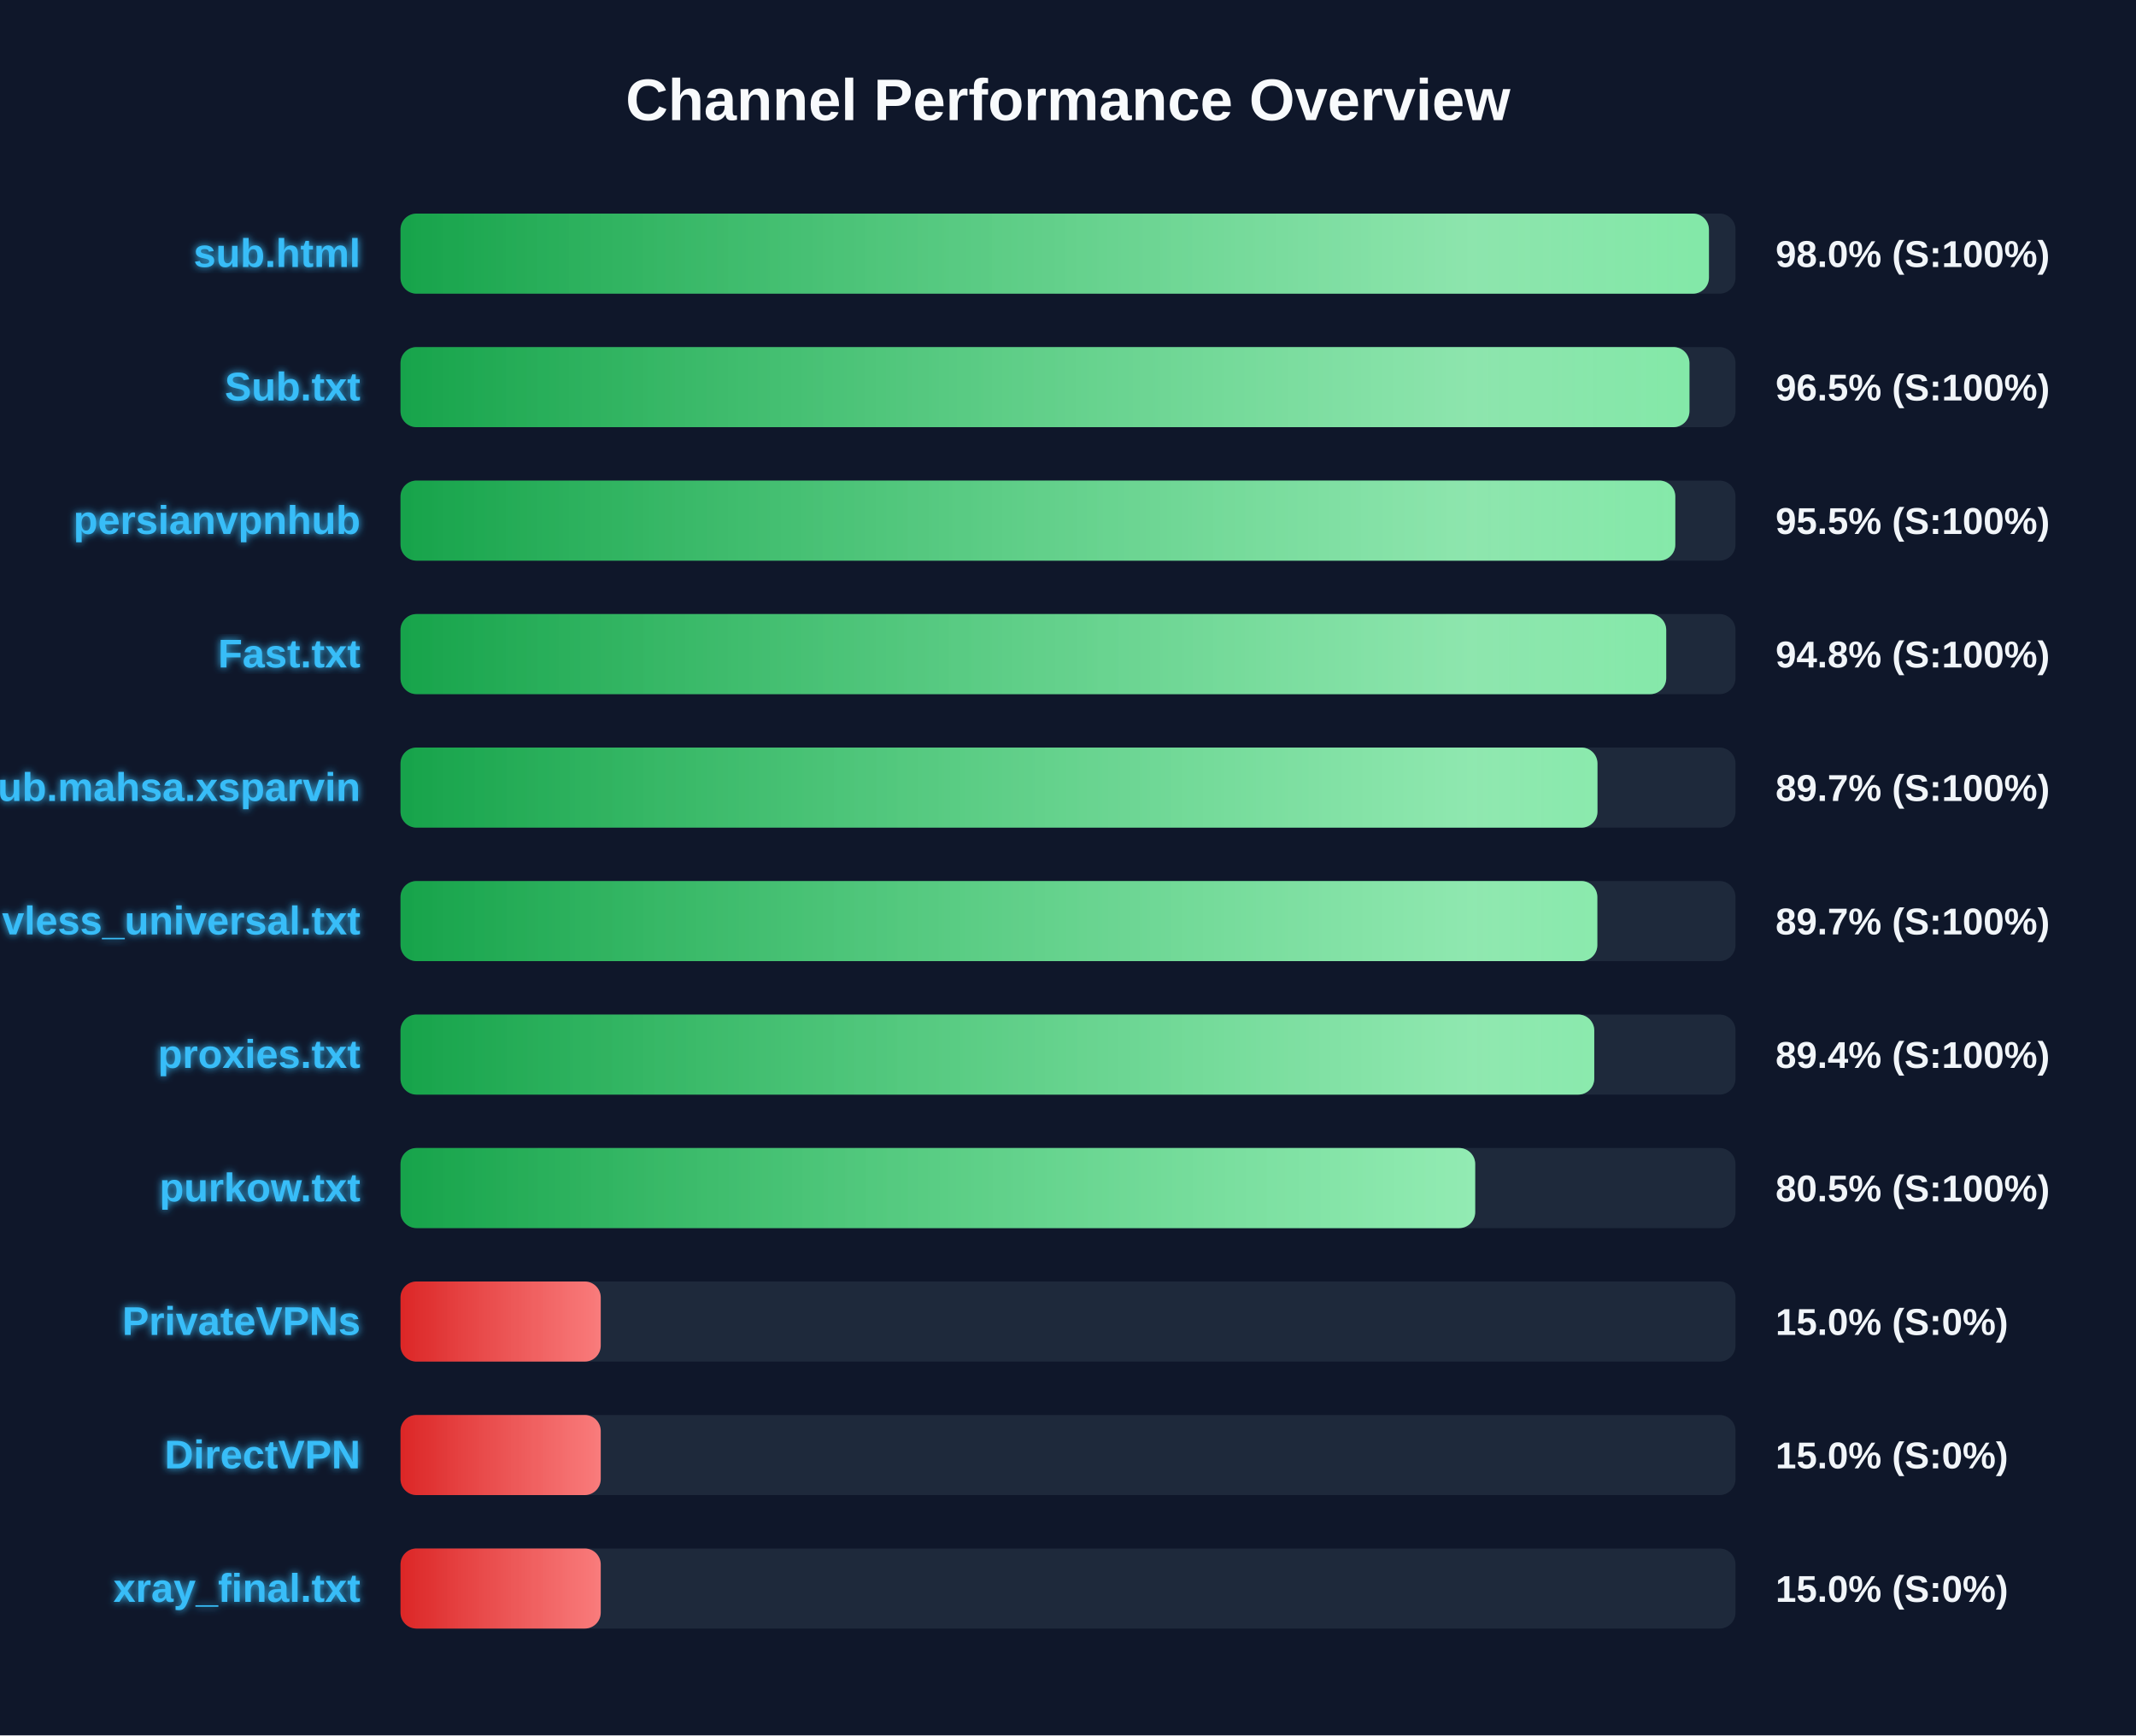
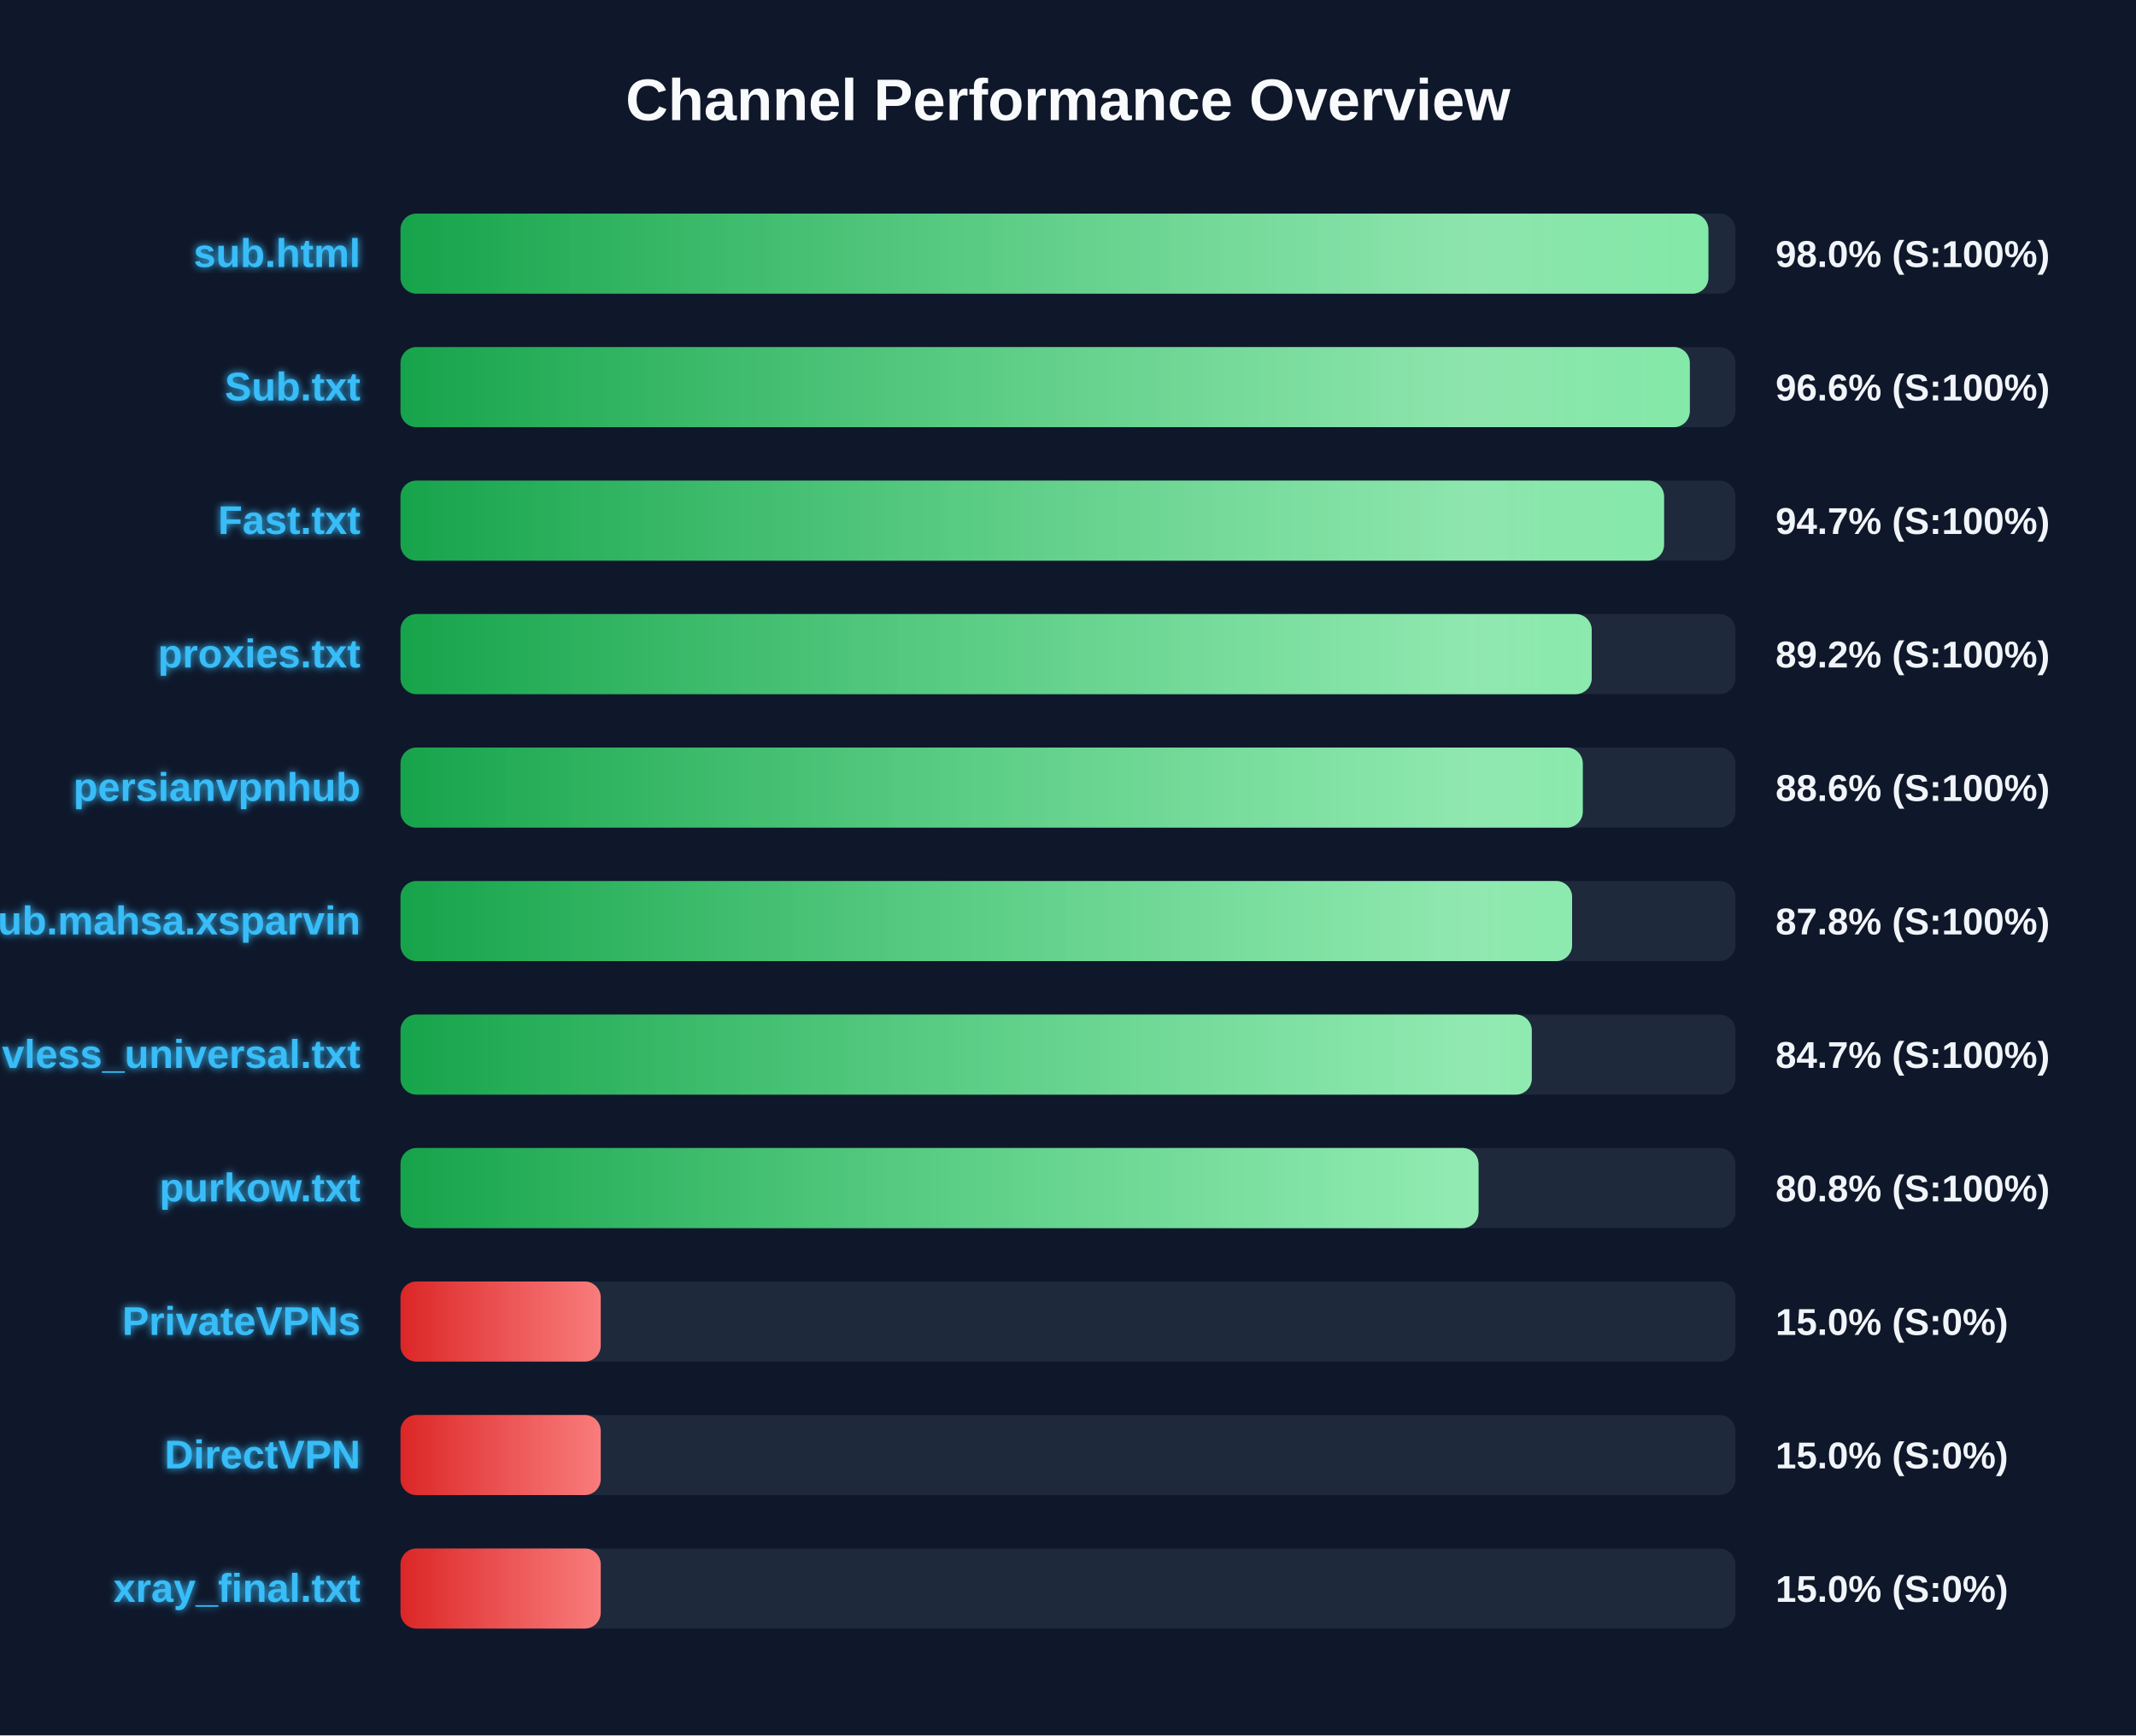
<svg xmlns="http://www.w3.org/2000/svg" width="800" height="650" version="1.1">
  <defs>
    <linearGradient id="grad-green" x1="0%" y1="0%" x2="100%" y2="0%">
      <stop offset="0%" stop-color="#16a34a" />
      <stop offset="100%" stop-color="#4ade80" />
    </linearGradient>
    <linearGradient id="grad-yellow" x1="0%" y1="0%" x2="100%" y2="0%">
      <stop offset="0%" stop-color="#ca8a04" />
      <stop offset="100%" stop-color="#fde047" />
    </linearGradient>
    <linearGradient id="grad-red" x1="0%" y1="0%" x2="100%" y2="0%">
      <stop offset="0%" stop-color="#dc2626" />
      <stop offset="100%" stop-color="#f87171" />
    </linearGradient>
    <linearGradient id="shimmer" x1="0%" y1="0%" x2="100%" y2="0%">
      <stop offset="0%" stop-color="rgba(255,255,255,0)" />
      <stop offset="50%" stop-color="rgba(255,255,255,0.4)" />
      <stop offset="100%" stop-color="rgba(255,255,255,0)" />
    </linearGradient>
    <filter id="glow" x="-20%" y="-20%" width="140%" height="140%">
      <feGaussianBlur stdDeviation="1.5" result="blur" />
      <feComposite in="SourceGraphic" in2="blur" operator="over" />
    </filter>
  </defs>
  <style>
        .bg-rect { fill: #0f172a; }
        .title { font: bold 22px 'Segoe UI', Arial, sans-serif; fill: #f8fafc; }
        .row { font: bold 15px 'Segoe UI', Arial, sans-serif; fill: #38bdf8; filter: url(#glow); }
        .score { font: bold 14px 'Segoe UI', Arial, sans-serif; fill: #f1f5f9; }
        @keyframes shimmer-anim {
            0% { transform: translateX(-100%); }
            100% { transform: translateX(200%); }
        }
        .shimmer-rect {
            animation: shimmer-anim 2.5s infinite linear;
        }
    </style>
  <rect width="100%" height="100%" class="bg-rect" />
  <text x="400" y="45" text-anchor="middle" class="title">Channel Performance Overview</text>
  <rect x="150" y="80" width="500" height="30" fill="#1e293b" rx="6" />
  <clipPath id="clip-0">
-     <rect x="150" y="80" width="490.05" height="30" rx="6" />
+     <rect x="150" y="80" width="489.85" height="30" rx="6" />
  </clipPath>
-   <rect x="150" y="80" width="490.05" height="30" fill="url(#grad-green)" rx="6" />
+   <rect x="150" y="80" width="489.85" height="30" fill="url(#grad-green)" rx="6" />
  <g clip-path="url(#clip-0)">
    <rect x="150" y="80" width="100%" height="30" fill="url(#shimmer)" class="shimmer-rect" />
  </g>
  <text x="135" y="100" text-anchor="end" class="row">sub.html</text>
  <text x="665" y="100" text-anchor="start" class="score">98.0% (S:100%)</text>
  <rect x="150" y="130" width="500" height="30" fill="#1e293b" rx="6" />
  <clipPath id="clip-1">
-     <rect x="150" y="130" width="482.75" height="30" rx="6" />
+     <rect x="150" y="130" width="482.9" height="30" rx="6" />
  </clipPath>
-   <rect x="150" y="130" width="482.75" height="30" fill="url(#grad-green)" rx="6" />
+   <rect x="150" y="130" width="482.9" height="30" fill="url(#grad-green)" rx="6" />
  <g clip-path="url(#clip-1)">
    <rect x="150" y="130" width="100%" height="30" fill="url(#shimmer)" class="shimmer-rect" />
  </g>
  <text x="135" y="150" text-anchor="end" class="row">Sub.txt</text>
-   <text x="665" y="150" text-anchor="start" class="score">96.5% (S:100%)</text>
+   <text x="665" y="150" text-anchor="start" class="score">96.6% (S:100%)</text>
  <rect x="150" y="180" width="500" height="30" fill="#1e293b" rx="6" />
  <clipPath id="clip-2">
-     <rect x="150" y="180" width="477.45" height="30" rx="6" />
+     <rect x="150" y="180" width="473.25" height="30" rx="6" />
  </clipPath>
-   <rect x="150" y="180" width="477.45" height="30" fill="url(#grad-green)" rx="6" />
+   <rect x="150" y="180" width="473.25" height="30" fill="url(#grad-green)" rx="6" />
  <g clip-path="url(#clip-2)">
    <rect x="150" y="180" width="100%" height="30" fill="url(#shimmer)" class="shimmer-rect" />
  </g>
-   <text x="135" y="200" text-anchor="end" class="row">persianvpnhub</text>
-   <text x="665" y="200" text-anchor="start" class="score">95.5% (S:100%)</text>
+   <text x="135" y="200" text-anchor="end" class="row">Fast.txt</text>
+   <text x="665" y="200" text-anchor="start" class="score">94.7% (S:100%)</text>
  <rect x="150" y="230" width="500" height="30" fill="#1e293b" rx="6" />
  <clipPath id="clip-3">
-     <rect x="150" y="230" width="474.05" height="30" rx="6" />
+     <rect x="150" y="230" width="446.15" height="30" rx="6" />
  </clipPath>
-   <rect x="150" y="230" width="474.05" height="30" fill="url(#grad-green)" rx="6" />
+   <rect x="150" y="230" width="446.15" height="30" fill="url(#grad-green)" rx="6" />
  <g clip-path="url(#clip-3)">
    <rect x="150" y="230" width="100%" height="30" fill="url(#shimmer)" class="shimmer-rect" />
  </g>
-   <text x="135" y="250" text-anchor="end" class="row">Fast.txt</text>
-   <text x="665" y="250" text-anchor="start" class="score">94.8% (S:100%)</text>
+   <text x="135" y="250" text-anchor="end" class="row">proxies.txt</text>
+   <text x="665" y="250" text-anchor="start" class="score">89.2% (S:100%)</text>
  <rect x="150" y="280" width="500" height="30" fill="#1e293b" rx="6" />
  <clipPath id="clip-4">
-     <rect x="150" y="280" width="448.3" height="30" rx="6" />
+     <rect x="150" y="280" width="442.8" height="30" rx="6" />
  </clipPath>
-   <rect x="150" y="280" width="448.3" height="30" fill="url(#grad-green)" rx="6" />
+   <rect x="150" y="280" width="442.8" height="30" fill="url(#grad-green)" rx="6" />
  <g clip-path="url(#clip-4)">
    <rect x="150" y="280" width="100%" height="30" fill="url(#shimmer)" class="shimmer-rect" />
  </g>
-   <text x="135" y="300" text-anchor="end" class="row">Sub.mahsa.xsparvin</text>
-   <text x="665" y="300" text-anchor="start" class="score">89.7% (S:100%)</text>
+   <text x="135" y="300" text-anchor="end" class="row">persianvpnhub</text>
+   <text x="665" y="300" text-anchor="start" class="score">88.6% (S:100%)</text>
  <rect x="150" y="330" width="500" height="30" fill="#1e293b" rx="6" />
  <clipPath id="clip-5">
-     <rect x="150" y="330" width="448.25" height="30" rx="6" />
+     <rect x="150" y="330" width="438.8" height="30" rx="6" />
  </clipPath>
-   <rect x="150" y="330" width="448.25" height="30" fill="url(#grad-green)" rx="6" />
+   <rect x="150" y="330" width="438.8" height="30" fill="url(#grad-green)" rx="6" />
  <g clip-path="url(#clip-5)">
    <rect x="150" y="330" width="100%" height="30" fill="url(#shimmer)" class="shimmer-rect" />
  </g>
-   <text x="135" y="350" text-anchor="end" class="row">vless_universal.txt</text>
-   <text x="665" y="350" text-anchor="start" class="score">89.7% (S:100%)</text>
+   <text x="135" y="350" text-anchor="end" class="row">Sub.mahsa.xsparvin</text>
+   <text x="665" y="350" text-anchor="start" class="score">87.8% (S:100%)</text>
  <rect x="150" y="380" width="500" height="30" fill="#1e293b" rx="6" />
  <clipPath id="clip-6">
-     <rect x="150" y="380" width="447.1" height="30" rx="6" />
+     <rect x="150" y="380" width="423.7" height="30" rx="6" />
  </clipPath>
-   <rect x="150" y="380" width="447.1" height="30" fill="url(#grad-green)" rx="6" />
+   <rect x="150" y="380" width="423.7" height="30" fill="url(#grad-green)" rx="6" />
  <g clip-path="url(#clip-6)">
    <rect x="150" y="380" width="100%" height="30" fill="url(#shimmer)" class="shimmer-rect" />
  </g>
-   <text x="135" y="400" text-anchor="end" class="row">proxies.txt</text>
-   <text x="665" y="400" text-anchor="start" class="score">89.4% (S:100%)</text>
+   <text x="135" y="400" text-anchor="end" class="row">vless_universal.txt</text>
+   <text x="665" y="400" text-anchor="start" class="score">84.7% (S:100%)</text>
  <rect x="150" y="430" width="500" height="30" fill="#1e293b" rx="6" />
  <clipPath id="clip-7">
-     <rect x="150" y="430" width="402.5" height="30" rx="6" />
+     <rect x="150" y="430" width="403.75" height="30" rx="6" />
  </clipPath>
-   <rect x="150" y="430" width="402.5" height="30" fill="url(#grad-green)" rx="6" />
+   <rect x="150" y="430" width="403.75" height="30" fill="url(#grad-green)" rx="6" />
  <g clip-path="url(#clip-7)">
    <rect x="150" y="430" width="100%" height="30" fill="url(#shimmer)" class="shimmer-rect" />
  </g>
  <text x="135" y="450" text-anchor="end" class="row">purkow.txt</text>
-   <text x="665" y="450" text-anchor="start" class="score">80.5% (S:100%)</text>
+   <text x="665" y="450" text-anchor="start" class="score">80.8% (S:100%)</text>
  <rect x="150" y="480" width="500" height="30" fill="#1e293b" rx="6" />
  <clipPath id="clip-8">
    <rect x="150" y="480" width="75.0" height="30" rx="6" />
  </clipPath>
  <rect x="150" y="480" width="75.0" height="30" fill="url(#grad-red)" rx="6" />
  <g clip-path="url(#clip-8)">
    <rect x="150" y="480" width="100%" height="30" fill="url(#shimmer)" class="shimmer-rect" />
  </g>
  <text x="135" y="500" text-anchor="end" class="row">PrivateVPNs</text>
  <text x="665" y="500" text-anchor="start" class="score">15.0% (S:0%)</text>
  <rect x="150" y="530" width="500" height="30" fill="#1e293b" rx="6" />
  <clipPath id="clip-9">
    <rect x="150" y="530" width="75.0" height="30" rx="6" />
  </clipPath>
  <rect x="150" y="530" width="75.0" height="30" fill="url(#grad-red)" rx="6" />
  <g clip-path="url(#clip-9)">
    <rect x="150" y="530" width="100%" height="30" fill="url(#shimmer)" class="shimmer-rect" />
  </g>
  <text x="135" y="550" text-anchor="end" class="row">DirectVPN</text>
  <text x="665" y="550" text-anchor="start" class="score">15.0% (S:0%)</text>
  <rect x="150" y="580" width="500" height="30" fill="#1e293b" rx="6" />
  <clipPath id="clip-10">
    <rect x="150" y="580" width="75.0" height="30" rx="6" />
  </clipPath>
  <rect x="150" y="580" width="75.0" height="30" fill="url(#grad-red)" rx="6" />
  <g clip-path="url(#clip-10)">
    <rect x="150" y="580" width="100%" height="30" fill="url(#shimmer)" class="shimmer-rect" />
  </g>
  <text x="135" y="600" text-anchor="end" class="row">xray_final.txt</text>
  <text x="665" y="600" text-anchor="start" class="score">15.0% (S:0%)</text>
</svg>
